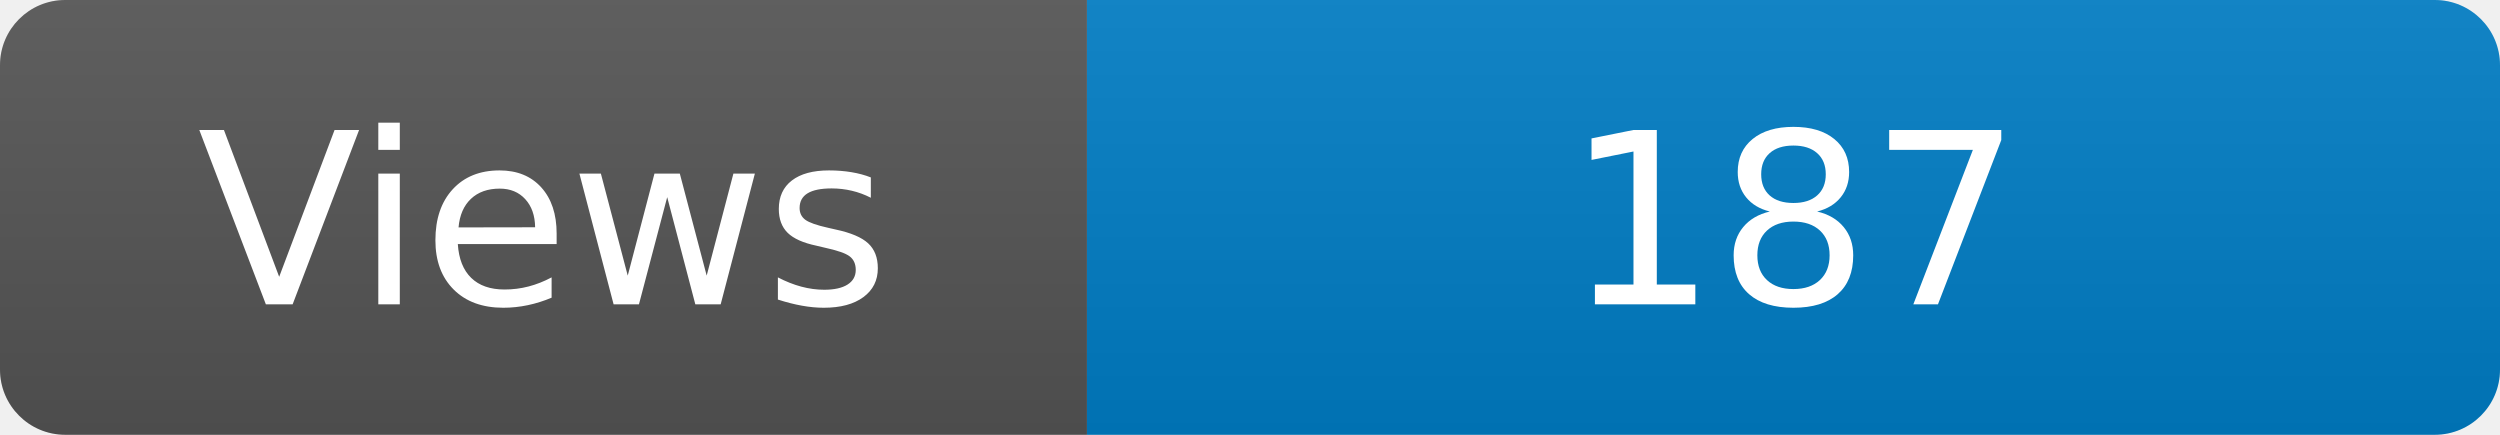
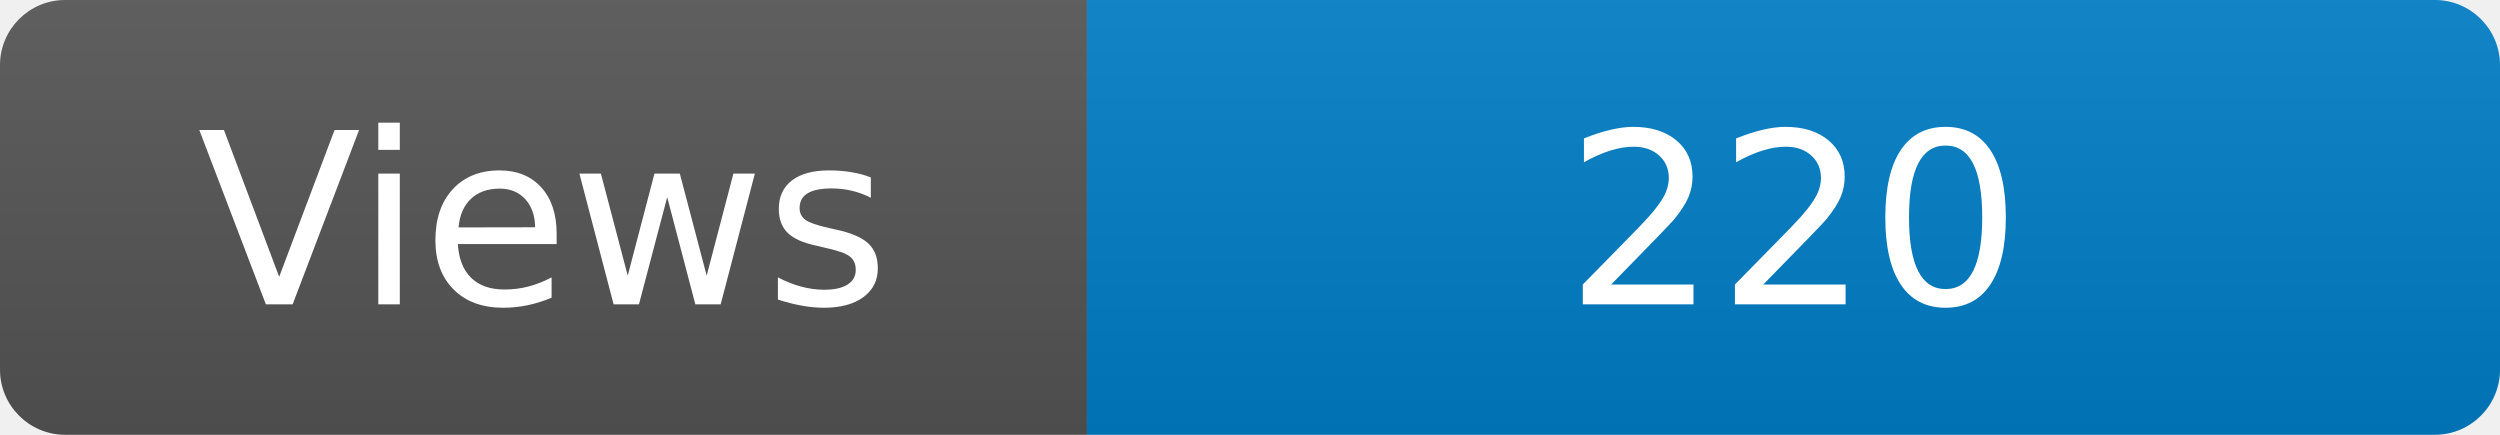
<svg xmlns="http://www.w3.org/2000/svg" width="115" height="20" role="img" aria-label="Maintained?: yes">
  <linearGradient id="s" x2="0" y2="100%">
    <stop offset="0" stop-color="#bbb" stop-opacity=".1" />
    <stop offset="1" stop-opacity=".1" />
  </linearGradient>
  <clipPath id="r">
    <rect width="115" height="20" rx="3" fill="#fff" />
  </clipPath>
  <g clip-path="url(#r)">
    <rect width="50" height="20" fill="#555" />
    <rect x="50" width="160" height="20" fill="#007ec6" />
    <rect width="115" height="20" fill="url(#s)" />
  </g>
  <g fill="#fff" text-anchor="middle" font-family="Verdana,Geneva,DejaVu Sans,sans-serif" font-size="110">
    <text x="250" y="140" transform="scale(.1)" fill="#fff">Views</text>
-     <text x="825" y="140" transform="scale(.1)" fill="#fff">187</text>
+     <text x="825" y="140" transform="scale(.1)" fill="#fff">220</text>
  </g>
</svg>
